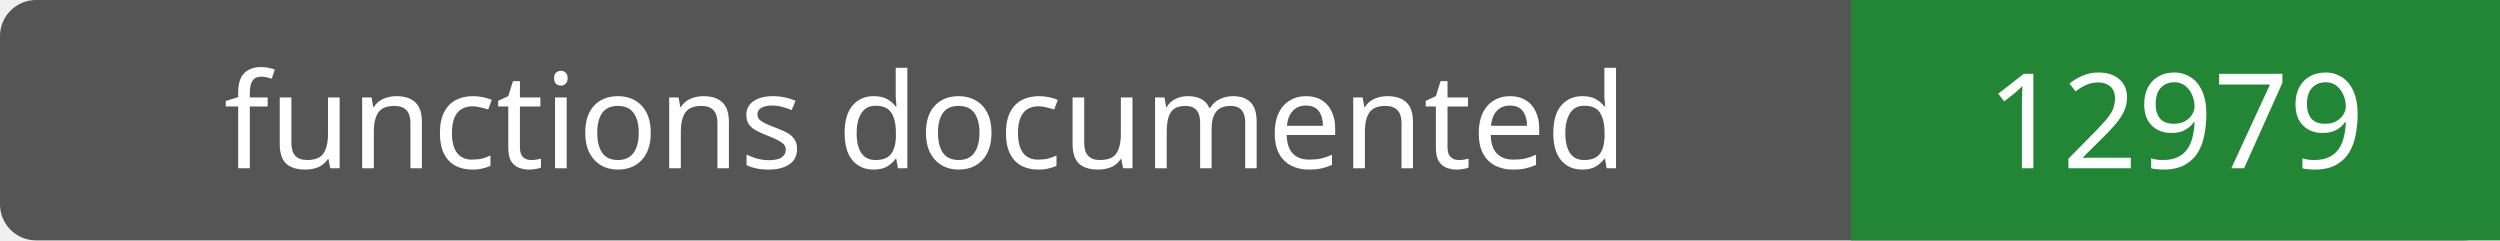
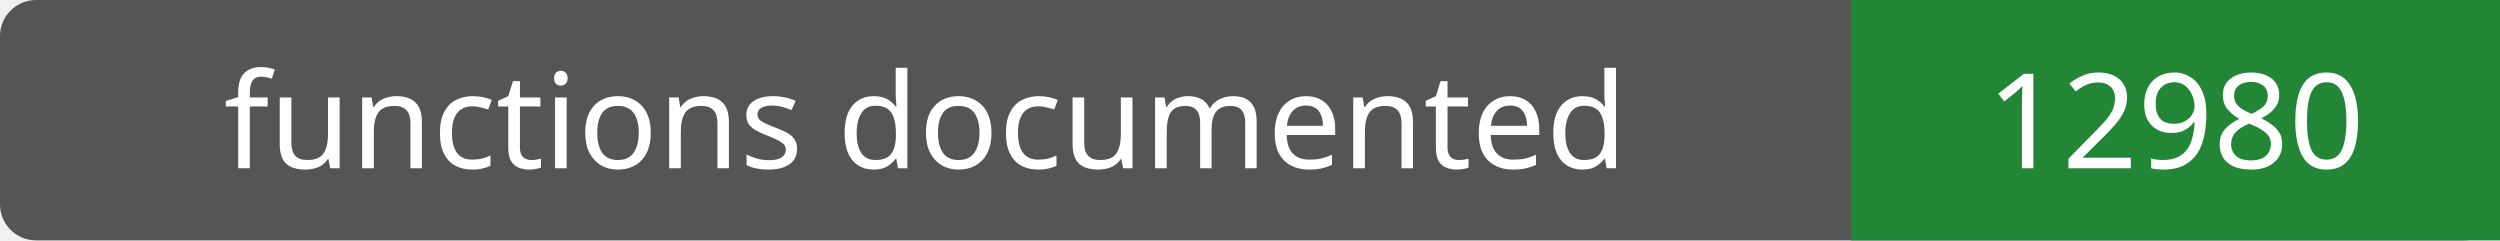
- <svg xmlns="http://www.w3.org/2000/svg" width="208" height="20" role="img" aria-label="functions documented: 12979">
+ <svg xmlns="http://www.w3.org/2000/svg" width="208" height="20" role="img" aria-label="functions documented: 12980">
  <rect width="208" height="20" rx="3" fill="#555" />
  <path fill="#238636" d="M154 0h54v20H154z" />
  <g fill="#fff" text-anchor="middle" font-family="Verdana,sans-serif" font-size="11">
    <text x="77.0" y="14">functions documented</text>
-     <text x="181.0" y="14">12979</text>
+     <text x="181.0" y="14">12980</text>
  </g>
</svg>
